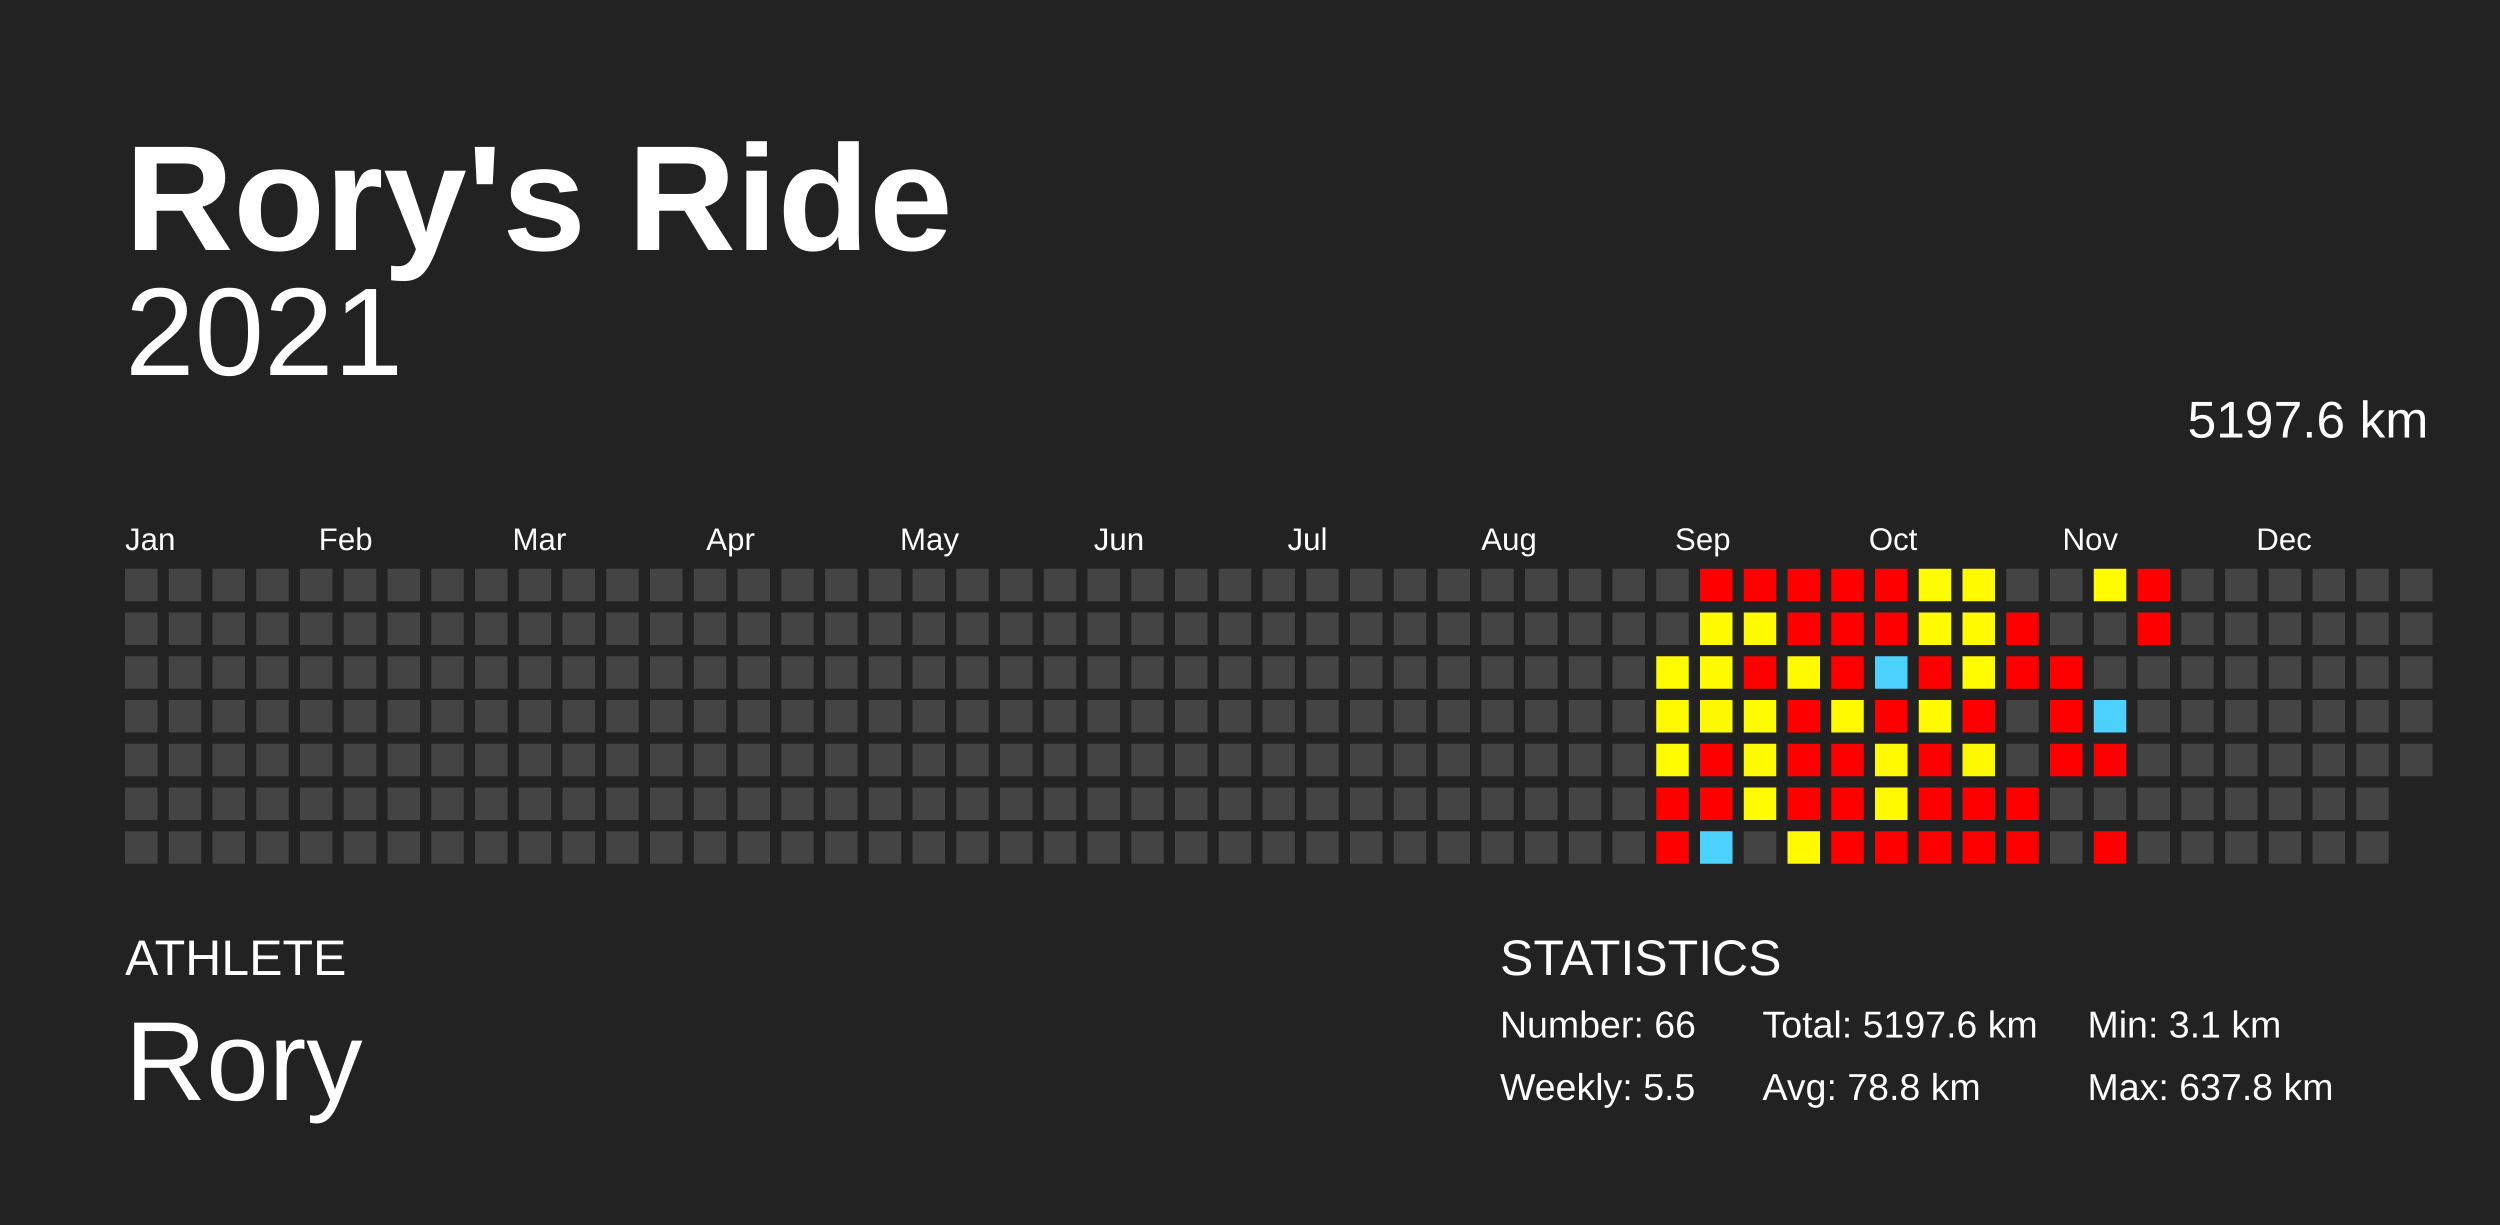
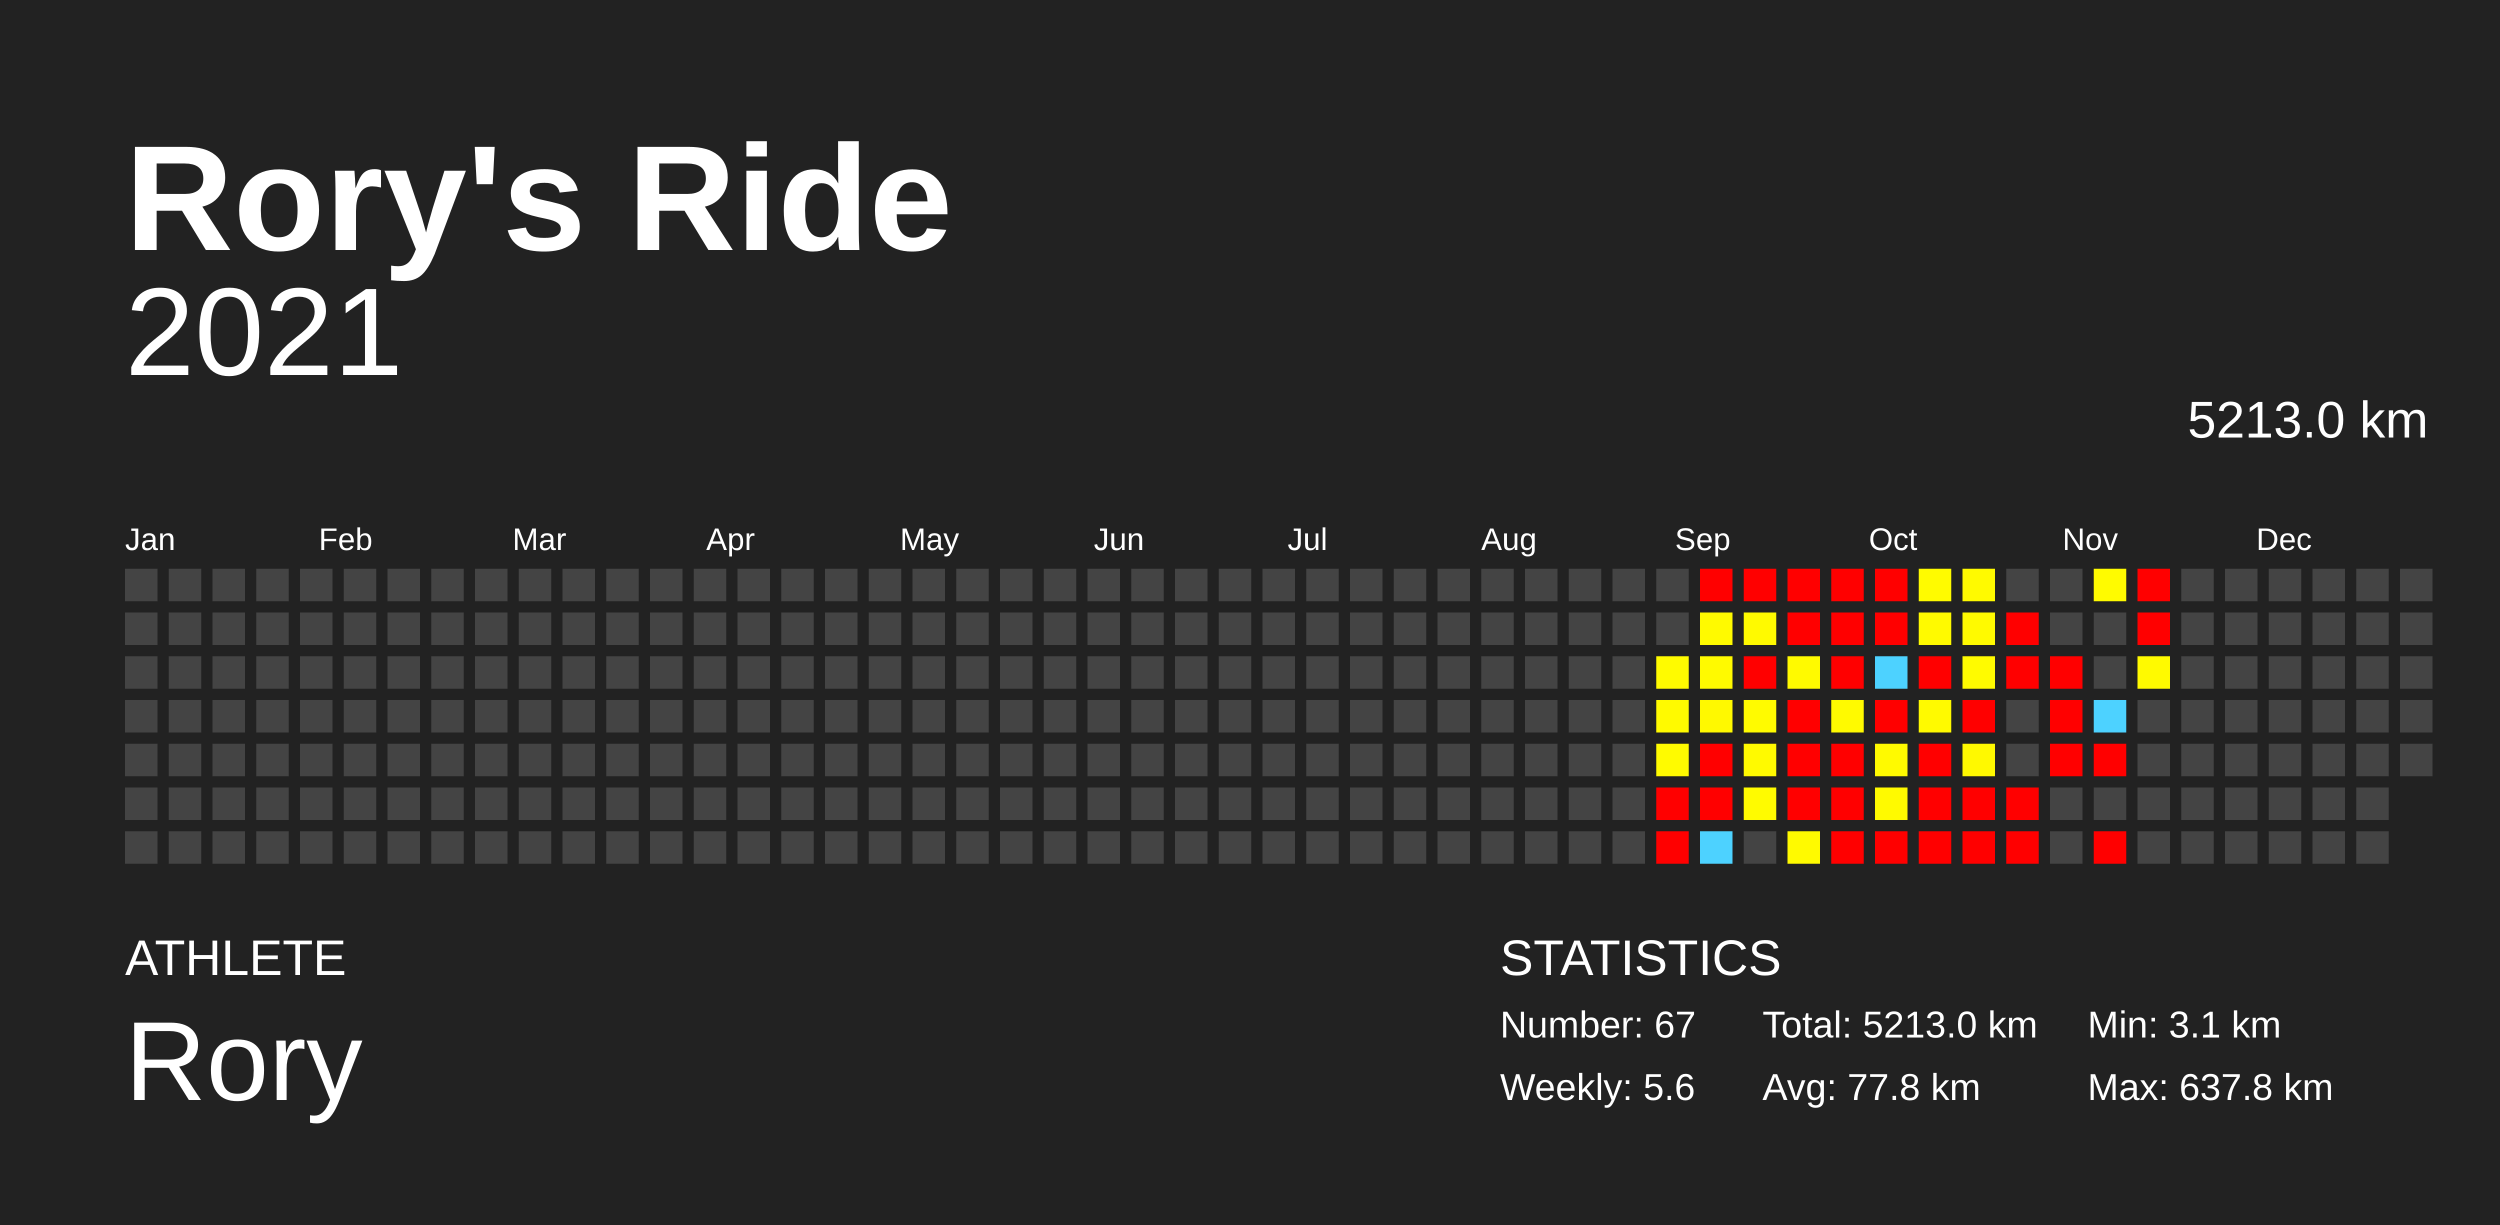
<svg xmlns="http://www.w3.org/2000/svg" baseProfile="full" height="98mm" version="1.1" viewBox="0,0,200,98" width="200mm">
  <defs />
  <rect fill="#222222" height="98" width="200" x="0" y="0" />
  <text fill="#FFFFFF" style="font-size:12px; font-family:Arial; font-weight:bold;" x="10" y="20">Rory's Ride</text>
  <text fill="#FFFFFF" style="font-size:4px; font-family:Arial" x="10" y="78">ATHLETE</text>
  <text fill="#FFFFFF" style="font-size:9px; font-family:Arial" x="10" y="88">Rory</text>
  <text fill="#FFFFFF" style="font-size:4px; font-family:Arial" x="120" y="78">STATISTICS</text>
-   <text fill="#FFFFFF" style="font-size:3px; font-family:Arial" x="120" y="83">Number: 66</text>
-   <text fill="#FFFFFF" style="font-size:3px; font-family:Arial" x="120" y="88">Weekly: 5.5</text>
-   <text fill="#FFFFFF" style="font-size:3px; font-family:Arial" x="141" y="83">Total: 5197.6 km</text>
-   <text fill="#FFFFFF" style="font-size:3px; font-family:Arial" x="141" y="88">Avg: 78.8 km</text>
+   <text fill="#FFFFFF" style="font-size:3px; font-family:Arial" x="120" y="83">Number: 67</text>
+   <text fill="#FFFFFF" style="font-size:3px; font-family:Arial" x="120" y="88">Weekly: 5.6</text>
+   <text fill="#FFFFFF" style="font-size:3px; font-family:Arial" x="141" y="83">Total: 5213.0 km</text>
+   <text fill="#FFFFFF" style="font-size:3px; font-family:Arial" x="141" y="88">Avg: 77.8 km</text>
  <text fill="#FFFFFF" style="font-size:3px; font-family:Arial" x="167" y="83">Min: 3.1 km</text>
  <text fill="#FFFFFF" style="font-size:3px; font-family:Arial" x="167" y="88">Max: 637.8 km</text>
  <text alignment-baseline="hanging" fill="#FFFFFF" style="font-size:10.0px; font-family:Arial;" x="10" y="30">2021</text>
-   <text alignment-baseline="hanging" fill="#FFFFFF" style="font-size:4.125px; font-family:Arial;" x="175" y="35">5197.6 km</text>
+   <text alignment-baseline="hanging" fill="#FFFFFF" style="font-size:4.125px; font-family:Arial;" x="175" y="35">5213.0 km</text>
  <text fill="#FFFFFF" style="font-size:2.5px; font-family:Arial" x="10.0" y="44">Jan</text>
  <text fill="#FFFFFF" style="font-size:2.5px; font-family:Arial" x="25.5" y="44">Feb</text>
  <text fill="#FFFFFF" style="font-size:2.5px; font-family:Arial" x="41.0" y="44">Mar</text>
  <text fill="#FFFFFF" style="font-size:2.5px; font-family:Arial" x="56.5" y="44">Apr</text>
  <text fill="#FFFFFF" style="font-size:2.5px; font-family:Arial" x="72.0" y="44">May</text>
  <text fill="#FFFFFF" style="font-size:2.5px; font-family:Arial" x="87.5" y="44">Jun</text>
  <text fill="#FFFFFF" style="font-size:2.5px; font-family:Arial" x="103.0" y="44">Jul</text>
  <text fill="#FFFFFF" style="font-size:2.5px; font-family:Arial" x="118.5" y="44">Aug</text>
  <text fill="#FFFFFF" style="font-size:2.5px; font-family:Arial" x="134.0" y="44">Sep</text>
  <text fill="#FFFFFF" style="font-size:2.5px; font-family:Arial" x="149.5" y="44">Oct</text>
  <text fill="#FFFFFF" style="font-size:2.5px; font-family:Arial" x="165.0" y="44">Nov</text>
  <text fill="#FFFFFF" style="font-size:2.5px; font-family:Arial" x="180.5" y="44">Dec</text>
  <rect fill="#444444" height="2.6" width="2.6" x="10.0" y="45.5" />
  <rect fill="#444444" height="2.6" width="2.6" x="10.0" y="49.0" />
  <rect fill="#444444" height="2.6" width="2.6" x="10.0" y="52.5" />
  <rect fill="#444444" height="2.6" width="2.6" x="10.0" y="56.0" />
  <rect fill="#444444" height="2.6" width="2.6" x="10.0" y="59.5" />
  <rect fill="#444444" height="2.6" width="2.6" x="10.0" y="63.0" />
  <rect fill="#444444" height="2.6" width="2.6" x="10.0" y="66.5" />
  <rect fill="#444444" height="2.6" width="2.6" x="13.5" y="45.5" />
  <rect fill="#444444" height="2.6" width="2.6" x="13.5" y="49.0" />
  <rect fill="#444444" height="2.6" width="2.6" x="13.5" y="52.5" />
  <rect fill="#444444" height="2.6" width="2.6" x="13.5" y="56.0" />
  <rect fill="#444444" height="2.6" width="2.6" x="13.5" y="59.5" />
  <rect fill="#444444" height="2.6" width="2.6" x="13.5" y="63.0" />
  <rect fill="#444444" height="2.6" width="2.6" x="13.5" y="66.5" />
  <rect fill="#444444" height="2.6" width="2.6" x="17.0" y="45.5" />
  <rect fill="#444444" height="2.6" width="2.6" x="17.0" y="49.0" />
  <rect fill="#444444" height="2.6" width="2.6" x="17.0" y="52.5" />
  <rect fill="#444444" height="2.6" width="2.6" x="17.0" y="56.0" />
  <rect fill="#444444" height="2.6" width="2.6" x="17.0" y="59.5" />
  <rect fill="#444444" height="2.6" width="2.6" x="17.0" y="63.0" />
  <rect fill="#444444" height="2.6" width="2.6" x="17.0" y="66.5" />
  <rect fill="#444444" height="2.6" width="2.6" x="20.5" y="45.5" />
  <rect fill="#444444" height="2.6" width="2.6" x="20.5" y="49.0" />
  <rect fill="#444444" height="2.6" width="2.6" x="20.5" y="52.5" />
  <rect fill="#444444" height="2.6" width="2.6" x="20.5" y="56.0" />
  <rect fill="#444444" height="2.6" width="2.6" x="20.5" y="59.5" />
  <rect fill="#444444" height="2.6" width="2.6" x="20.5" y="63.0" />
  <rect fill="#444444" height="2.6" width="2.6" x="20.5" y="66.5" />
  <rect fill="#444444" height="2.6" width="2.6" x="24.0" y="45.5" />
  <rect fill="#444444" height="2.6" width="2.6" x="24.0" y="49.0" />
  <rect fill="#444444" height="2.6" width="2.6" x="24.0" y="52.5" />
  <rect fill="#444444" height="2.6" width="2.6" x="24.0" y="56.0" />
  <rect fill="#444444" height="2.6" width="2.6" x="24.0" y="59.5" />
  <rect fill="#444444" height="2.6" width="2.6" x="24.0" y="63.0" />
  <rect fill="#444444" height="2.6" width="2.6" x="24.0" y="66.5" />
  <rect fill="#444444" height="2.6" width="2.6" x="27.5" y="45.5" />
  <rect fill="#444444" height="2.6" width="2.6" x="27.5" y="49.0" />
  <rect fill="#444444" height="2.6" width="2.6" x="27.5" y="52.5" />
  <rect fill="#444444" height="2.6" width="2.6" x="27.5" y="56.0" />
  <rect fill="#444444" height="2.6" width="2.6" x="27.5" y="59.5" />
  <rect fill="#444444" height="2.6" width="2.6" x="27.5" y="63.0" />
  <rect fill="#444444" height="2.6" width="2.6" x="27.5" y="66.5" />
  <rect fill="#444444" height="2.6" width="2.6" x="31.0" y="45.5" />
  <rect fill="#444444" height="2.6" width="2.6" x="31.0" y="49.0" />
  <rect fill="#444444" height="2.6" width="2.6" x="31.0" y="52.5" />
  <rect fill="#444444" height="2.6" width="2.6" x="31.0" y="56.0" />
  <rect fill="#444444" height="2.6" width="2.6" x="31.0" y="59.5" />
  <rect fill="#444444" height="2.6" width="2.6" x="31.0" y="63.0" />
  <rect fill="#444444" height="2.6" width="2.6" x="31.0" y="66.5" />
  <rect fill="#444444" height="2.6" width="2.6" x="34.5" y="45.5" />
  <rect fill="#444444" height="2.6" width="2.6" x="34.5" y="49.0" />
  <rect fill="#444444" height="2.6" width="2.6" x="34.5" y="52.5" />
  <rect fill="#444444" height="2.6" width="2.6" x="34.5" y="56.0" />
  <rect fill="#444444" height="2.6" width="2.6" x="34.5" y="59.5" />
  <rect fill="#444444" height="2.6" width="2.6" x="34.5" y="63.0" />
  <rect fill="#444444" height="2.6" width="2.6" x="34.5" y="66.5" />
  <rect fill="#444444" height="2.6" width="2.6" x="38.0" y="45.5" />
  <rect fill="#444444" height="2.6" width="2.6" x="38.0" y="49.0" />
  <rect fill="#444444" height="2.6" width="2.6" x="38.0" y="52.5" />
  <rect fill="#444444" height="2.6" width="2.6" x="38.0" y="56.0" />
  <rect fill="#444444" height="2.6" width="2.6" x="38.0" y="59.5" />
  <rect fill="#444444" height="2.6" width="2.6" x="38.0" y="63.0" />
  <rect fill="#444444" height="2.6" width="2.6" x="38.0" y="66.5" />
  <rect fill="#444444" height="2.6" width="2.6" x="41.5" y="45.5" />
  <rect fill="#444444" height="2.6" width="2.6" x="41.5" y="49.0" />
  <rect fill="#444444" height="2.6" width="2.6" x="41.5" y="52.5" />
  <rect fill="#444444" height="2.6" width="2.6" x="41.5" y="56.0" />
  <rect fill="#444444" height="2.6" width="2.6" x="41.5" y="59.5" />
  <rect fill="#444444" height="2.6" width="2.6" x="41.5" y="63.0" />
  <rect fill="#444444" height="2.6" width="2.6" x="41.5" y="66.5" />
  <rect fill="#444444" height="2.6" width="2.6" x="45.0" y="45.5" />
  <rect fill="#444444" height="2.6" width="2.6" x="45.0" y="49.0" />
  <rect fill="#444444" height="2.6" width="2.6" x="45.0" y="52.5" />
  <rect fill="#444444" height="2.6" width="2.6" x="45.0" y="56.0" />
  <rect fill="#444444" height="2.6" width="2.6" x="45.0" y="59.5" />
  <rect fill="#444444" height="2.6" width="2.6" x="45.0" y="63.0" />
  <rect fill="#444444" height="2.6" width="2.6" x="45.0" y="66.5" />
  <rect fill="#444444" height="2.6" width="2.6" x="48.5" y="45.5" />
  <rect fill="#444444" height="2.6" width="2.6" x="48.5" y="49.0" />
  <rect fill="#444444" height="2.6" width="2.6" x="48.5" y="52.5" />
  <rect fill="#444444" height="2.6" width="2.6" x="48.5" y="56.0" />
  <rect fill="#444444" height="2.6" width="2.6" x="48.5" y="59.5" />
  <rect fill="#444444" height="2.6" width="2.6" x="48.5" y="63.0" />
  <rect fill="#444444" height="2.6" width="2.6" x="48.5" y="66.5" />
  <rect fill="#444444" height="2.6" width="2.6" x="52.0" y="45.5" />
  <rect fill="#444444" height="2.6" width="2.6" x="52.0" y="49.0" />
  <rect fill="#444444" height="2.6" width="2.6" x="52.0" y="52.5" />
  <rect fill="#444444" height="2.6" width="2.6" x="52.0" y="56.0" />
  <rect fill="#444444" height="2.6" width="2.6" x="52.0" y="59.5" />
  <rect fill="#444444" height="2.6" width="2.6" x="52.0" y="63.0" />
  <rect fill="#444444" height="2.6" width="2.6" x="52.0" y="66.5" />
  <rect fill="#444444" height="2.6" width="2.6" x="55.5" y="45.5" />
  <rect fill="#444444" height="2.6" width="2.6" x="55.5" y="49.0" />
  <rect fill="#444444" height="2.6" width="2.6" x="55.5" y="52.5" />
  <rect fill="#444444" height="2.6" width="2.6" x="55.5" y="56.0" />
  <rect fill="#444444" height="2.6" width="2.6" x="55.5" y="59.5" />
  <rect fill="#444444" height="2.6" width="2.6" x="55.5" y="63.0" />
  <rect fill="#444444" height="2.6" width="2.6" x="55.5" y="66.5" />
  <rect fill="#444444" height="2.6" width="2.6" x="59.0" y="45.5" />
  <rect fill="#444444" height="2.6" width="2.6" x="59.0" y="49.0" />
  <rect fill="#444444" height="2.6" width="2.6" x="59.0" y="52.5" />
  <rect fill="#444444" height="2.6" width="2.6" x="59.0" y="56.0" />
  <rect fill="#444444" height="2.6" width="2.6" x="59.0" y="59.5" />
  <rect fill="#444444" height="2.6" width="2.6" x="59.0" y="63.0" />
  <rect fill="#444444" height="2.6" width="2.6" x="59.0" y="66.5" />
  <rect fill="#444444" height="2.6" width="2.6" x="62.5" y="45.5" />
  <rect fill="#444444" height="2.6" width="2.6" x="62.5" y="49.0" />
  <rect fill="#444444" height="2.6" width="2.6" x="62.5" y="52.5" />
  <rect fill="#444444" height="2.6" width="2.6" x="62.5" y="56.0" />
  <rect fill="#444444" height="2.6" width="2.6" x="62.5" y="59.5" />
  <rect fill="#444444" height="2.6" width="2.6" x="62.5" y="63.0" />
  <rect fill="#444444" height="2.6" width="2.6" x="62.5" y="66.5" />
  <rect fill="#444444" height="2.6" width="2.6" x="66.0" y="45.5" />
  <rect fill="#444444" height="2.6" width="2.6" x="66.0" y="49.0" />
  <rect fill="#444444" height="2.6" width="2.6" x="66.0" y="52.5" />
  <rect fill="#444444" height="2.6" width="2.6" x="66.0" y="56.0" />
  <rect fill="#444444" height="2.6" width="2.6" x="66.0" y="59.5" />
  <rect fill="#444444" height="2.6" width="2.6" x="66.0" y="63.0" />
  <rect fill="#444444" height="2.6" width="2.6" x="66.0" y="66.5" />
  <rect fill="#444444" height="2.6" width="2.6" x="69.5" y="45.5" />
  <rect fill="#444444" height="2.6" width="2.6" x="69.5" y="49.0" />
  <rect fill="#444444" height="2.6" width="2.6" x="69.5" y="52.5" />
  <rect fill="#444444" height="2.6" width="2.6" x="69.5" y="56.0" />
  <rect fill="#444444" height="2.6" width="2.6" x="69.5" y="59.5" />
  <rect fill="#444444" height="2.6" width="2.6" x="69.5" y="63.0" />
  <rect fill="#444444" height="2.6" width="2.6" x="69.5" y="66.5" />
  <rect fill="#444444" height="2.6" width="2.6" x="73.0" y="45.5" />
  <rect fill="#444444" height="2.6" width="2.6" x="73.0" y="49.0" />
  <rect fill="#444444" height="2.6" width="2.6" x="73.0" y="52.5" />
  <rect fill="#444444" height="2.6" width="2.6" x="73.0" y="56.0" />
  <rect fill="#444444" height="2.6" width="2.6" x="73.0" y="59.5" />
  <rect fill="#444444" height="2.6" width="2.6" x="73.0" y="63.0" />
  <rect fill="#444444" height="2.6" width="2.6" x="73.0" y="66.5" />
  <rect fill="#444444" height="2.6" width="2.6" x="76.5" y="45.5" />
  <rect fill="#444444" height="2.6" width="2.6" x="76.5" y="49.0" />
  <rect fill="#444444" height="2.6" width="2.6" x="76.5" y="52.5" />
  <rect fill="#444444" height="2.6" width="2.6" x="76.5" y="56.0" />
  <rect fill="#444444" height="2.6" width="2.6" x="76.5" y="59.5" />
  <rect fill="#444444" height="2.6" width="2.6" x="76.5" y="63.0" />
  <rect fill="#444444" height="2.6" width="2.6" x="76.5" y="66.5" />
  <rect fill="#444444" height="2.6" width="2.6" x="80.0" y="45.5" />
  <rect fill="#444444" height="2.6" width="2.6" x="80.0" y="49.0" />
  <rect fill="#444444" height="2.6" width="2.6" x="80.0" y="52.5" />
  <rect fill="#444444" height="2.6" width="2.6" x="80.0" y="56.0" />
  <rect fill="#444444" height="2.6" width="2.6" x="80.0" y="59.5" />
  <rect fill="#444444" height="2.6" width="2.6" x="80.0" y="63.0" />
  <rect fill="#444444" height="2.6" width="2.6" x="80.0" y="66.5" />
  <rect fill="#444444" height="2.6" width="2.6" x="83.5" y="45.5" />
  <rect fill="#444444" height="2.6" width="2.6" x="83.5" y="49.0" />
  <rect fill="#444444" height="2.6" width="2.6" x="83.5" y="52.5" />
  <rect fill="#444444" height="2.6" width="2.6" x="83.5" y="56.0" />
  <rect fill="#444444" height="2.6" width="2.6" x="83.5" y="59.5" />
  <rect fill="#444444" height="2.6" width="2.6" x="83.5" y="63.0" />
  <rect fill="#444444" height="2.6" width="2.6" x="83.5" y="66.5" />
  <rect fill="#444444" height="2.6" width="2.6" x="87.0" y="45.5" />
  <rect fill="#444444" height="2.6" width="2.6" x="87.0" y="49.0" />
  <rect fill="#444444" height="2.6" width="2.6" x="87.0" y="52.5" />
  <rect fill="#444444" height="2.6" width="2.6" x="87.0" y="56.0" />
  <rect fill="#444444" height="2.6" width="2.6" x="87.0" y="59.5" />
  <rect fill="#444444" height="2.6" width="2.6" x="87.0" y="63.0" />
  <rect fill="#444444" height="2.6" width="2.6" x="87.0" y="66.5" />
  <rect fill="#444444" height="2.6" width="2.6" x="90.5" y="45.5" />
  <rect fill="#444444" height="2.6" width="2.6" x="90.5" y="49.0" />
  <rect fill="#444444" height="2.6" width="2.6" x="90.5" y="52.5" />
  <rect fill="#444444" height="2.6" width="2.6" x="90.5" y="56.0" />
  <rect fill="#444444" height="2.6" width="2.6" x="90.5" y="59.5" />
  <rect fill="#444444" height="2.6" width="2.6" x="90.5" y="63.0" />
  <rect fill="#444444" height="2.6" width="2.6" x="90.5" y="66.5" />
  <rect fill="#444444" height="2.6" width="2.6" x="94.0" y="45.5" />
  <rect fill="#444444" height="2.6" width="2.6" x="94.0" y="49.0" />
  <rect fill="#444444" height="2.6" width="2.6" x="94.0" y="52.5" />
  <rect fill="#444444" height="2.6" width="2.6" x="94.0" y="56.0" />
  <rect fill="#444444" height="2.6" width="2.6" x="94.0" y="59.5" />
  <rect fill="#444444" height="2.6" width="2.6" x="94.0" y="63.0" />
  <rect fill="#444444" height="2.6" width="2.6" x="94.0" y="66.5" />
  <rect fill="#444444" height="2.6" width="2.6" x="97.5" y="45.5" />
  <rect fill="#444444" height="2.6" width="2.6" x="97.5" y="49.0" />
  <rect fill="#444444" height="2.6" width="2.6" x="97.5" y="52.5" />
  <rect fill="#444444" height="2.6" width="2.6" x="97.5" y="56.0" />
  <rect fill="#444444" height="2.6" width="2.6" x="97.5" y="59.5" />
  <rect fill="#444444" height="2.6" width="2.6" x="97.5" y="63.0" />
  <rect fill="#444444" height="2.6" width="2.6" x="97.5" y="66.5" />
  <rect fill="#444444" height="2.6" width="2.6" x="101.0" y="45.5" />
  <rect fill="#444444" height="2.6" width="2.6" x="101.0" y="49.0" />
  <rect fill="#444444" height="2.6" width="2.6" x="101.0" y="52.5" />
  <rect fill="#444444" height="2.6" width="2.6" x="101.0" y="56.0" />
  <rect fill="#444444" height="2.6" width="2.6" x="101.0" y="59.5" />
  <rect fill="#444444" height="2.6" width="2.6" x="101.0" y="63.0" />
  <rect fill="#444444" height="2.6" width="2.6" x="101.0" y="66.5" />
  <rect fill="#444444" height="2.6" width="2.6" x="104.5" y="45.5" />
  <rect fill="#444444" height="2.6" width="2.6" x="104.5" y="49.0" />
  <rect fill="#444444" height="2.6" width="2.6" x="104.5" y="52.5" />
  <rect fill="#444444" height="2.6" width="2.6" x="104.5" y="56.0" />
  <rect fill="#444444" height="2.6" width="2.6" x="104.5" y="59.5" />
  <rect fill="#444444" height="2.6" width="2.6" x="104.5" y="63.0" />
  <rect fill="#444444" height="2.6" width="2.6" x="104.5" y="66.5" />
  <rect fill="#444444" height="2.6" width="2.6" x="108.0" y="45.5" />
  <rect fill="#444444" height="2.6" width="2.6" x="108.0" y="49.0" />
  <rect fill="#444444" height="2.6" width="2.6" x="108.0" y="52.5" />
  <rect fill="#444444" height="2.6" width="2.6" x="108.0" y="56.0" />
  <rect fill="#444444" height="2.6" width="2.6" x="108.0" y="59.5" />
  <rect fill="#444444" height="2.6" width="2.6" x="108.0" y="63.0" />
  <rect fill="#444444" height="2.6" width="2.6" x="108.0" y="66.5" />
  <rect fill="#444444" height="2.6" width="2.6" x="111.5" y="45.5" />
  <rect fill="#444444" height="2.6" width="2.6" x="111.5" y="49.0" />
  <rect fill="#444444" height="2.6" width="2.6" x="111.5" y="52.5" />
  <rect fill="#444444" height="2.6" width="2.6" x="111.5" y="56.0" />
  <rect fill="#444444" height="2.6" width="2.6" x="111.5" y="59.5" />
  <rect fill="#444444" height="2.6" width="2.6" x="111.5" y="63.0" />
  <rect fill="#444444" height="2.6" width="2.6" x="111.5" y="66.5" />
  <rect fill="#444444" height="2.6" width="2.6" x="115.0" y="45.5" />
  <rect fill="#444444" height="2.6" width="2.6" x="115.0" y="49.0" />
  <rect fill="#444444" height="2.6" width="2.6" x="115.0" y="52.5" />
  <rect fill="#444444" height="2.6" width="2.6" x="115.0" y="56.0" />
  <rect fill="#444444" height="2.6" width="2.6" x="115.0" y="59.5" />
  <rect fill="#444444" height="2.6" width="2.6" x="115.0" y="63.0" />
  <rect fill="#444444" height="2.6" width="2.6" x="115.0" y="66.5" />
  <rect fill="#444444" height="2.6" width="2.6" x="118.5" y="45.5" />
  <rect fill="#444444" height="2.6" width="2.6" x="118.5" y="49.0" />
  <rect fill="#444444" height="2.6" width="2.6" x="118.5" y="52.5" />
  <rect fill="#444444" height="2.6" width="2.6" x="118.5" y="56.0" />
  <rect fill="#444444" height="2.6" width="2.6" x="118.5" y="59.5" />
  <rect fill="#444444" height="2.6" width="2.6" x="118.5" y="63.0" />
  <rect fill="#444444" height="2.6" width="2.6" x="118.5" y="66.5" />
  <rect fill="#444444" height="2.6" width="2.6" x="122.0" y="45.5" />
  <rect fill="#444444" height="2.6" width="2.6" x="122.0" y="49.0" />
  <rect fill="#444444" height="2.6" width="2.6" x="122.0" y="52.5" />
  <rect fill="#444444" height="2.6" width="2.6" x="122.0" y="56.0" />
  <rect fill="#444444" height="2.6" width="2.6" x="122.0" y="59.5" />
  <rect fill="#444444" height="2.6" width="2.6" x="122.0" y="63.0" />
  <rect fill="#444444" height="2.6" width="2.6" x="122.0" y="66.5" />
  <rect fill="#444444" height="2.6" width="2.6" x="125.5" y="45.5" />
  <rect fill="#444444" height="2.6" width="2.6" x="125.5" y="49.0" />
  <rect fill="#444444" height="2.6" width="2.6" x="125.5" y="52.5" />
  <rect fill="#444444" height="2.6" width="2.6" x="125.5" y="56.0" />
  <rect fill="#444444" height="2.6" width="2.6" x="125.5" y="59.5" />
  <rect fill="#444444" height="2.6" width="2.6" x="125.5" y="63.0" />
  <rect fill="#444444" height="2.6" width="2.6" x="125.5" y="66.5" />
  <rect fill="#444444" height="2.6" width="2.6" x="129.0" y="45.5" />
  <rect fill="#444444" height="2.6" width="2.6" x="129.0" y="49.0" />
  <rect fill="#444444" height="2.6" width="2.6" x="129.0" y="52.5" />
  <rect fill="#444444" height="2.6" width="2.6" x="129.0" y="56.0" />
  <rect fill="#444444" height="2.6" width="2.6" x="129.0" y="59.5" />
  <rect fill="#444444" height="2.6" width="2.6" x="129.0" y="63.0" />
  <rect fill="#444444" height="2.6" width="2.6" x="129.0" y="66.5" />
  <rect fill="#444444" height="2.6" width="2.6" x="132.5" y="45.5" />
  <rect fill="#444444" height="2.6" width="2.6" x="132.5" y="49.0" />
  <rect fill="#fffb00" height="2.6" width="2.6" x="132.5" y="52.5" />
  <rect fill="#fffa00" height="2.6" width="2.6" x="132.5" y="56.0" />
  <rect fill="#fffb00" height="2.6" width="2.6" x="132.5" y="59.5" />
  <rect fill="red" height="2.6" width="2.6" x="132.5" y="63.0" />
  <rect fill="red" height="2.6" width="2.6" x="132.5" y="66.5" />
  <rect fill="red" height="2.6" width="2.6" x="136.0" y="45.5" />
  <rect fill="#fffa00" height="2.6" width="2.6" x="136.0" y="49.0" />
  <rect fill="#fffa00" height="2.6" width="2.6" x="136.0" y="52.5" />
  <rect fill="#fff900" height="2.6" width="2.6" x="136.0" y="56.0" />
  <rect fill="red" height="2.6" width="2.6" x="136.0" y="59.5" />
  <rect fill="red" height="2.6" width="2.6" x="136.0" y="63.0" />
  <rect fill="#4dd2ff" height="2.6" width="2.6" x="136.0" y="66.5" />
  <rect fill="red" height="2.6" width="2.6" x="139.5" y="45.5" />
  <rect fill="#fffa00" height="2.6" width="2.6" x="139.5" y="49.0" />
  <rect fill="red" height="2.6" width="2.6" x="139.5" y="52.5" />
  <rect fill="#fffb00" height="2.6" width="2.6" x="139.5" y="56.0" />
  <rect fill="#fffa00" height="2.6" width="2.6" x="139.5" y="59.5" />
  <rect fill="#fffb00" height="2.6" width="2.6" x="139.5" y="63.0" />
  <rect fill="#444444" height="2.6" width="2.6" x="139.5" y="66.5" />
  <rect fill="red" height="2.6" width="2.6" x="143.0" y="45.5" />
  <rect fill="red" height="2.6" width="2.6" x="143.0" y="49.0" />
  <rect fill="#fffa00" height="2.6" width="2.6" x="143.0" y="52.5" />
  <rect fill="red" height="2.6" width="2.6" x="143.0" y="56.0" />
  <rect fill="red" height="2.6" width="2.6" x="143.0" y="59.5" />
  <rect fill="red" height="2.6" width="2.6" x="143.0" y="63.0" />
  <rect fill="#fffa00" height="2.6" width="2.6" x="143.0" y="66.5" />
  <rect fill="red" height="2.6" width="2.6" x="146.5" y="45.5" />
  <rect fill="red" height="2.6" width="2.6" x="146.5" y="49.0" />
  <rect fill="red" height="2.6" width="2.6" x="146.5" y="52.5" />
  <rect fill="#fffa00" height="2.6" width="2.6" x="146.5" y="56.0" />
  <rect fill="red" height="2.6" width="2.6" x="146.5" y="59.5" />
  <rect fill="red" height="2.6" width="2.6" x="146.5" y="63.0" />
  <rect fill="red" height="2.6" width="2.6" x="146.5" y="66.5" />
  <rect fill="red" height="2.6" width="2.6" x="150.0" y="45.5" />
  <rect fill="red" height="2.6" width="2.6" x="150.0" y="49.0" />
  <rect fill="#4dd2ff" height="2.6" width="2.6" x="150.0" y="52.5" />
  <rect fill="red" height="2.6" width="2.6" x="150.0" y="56.0" />
  <rect fill="#fffa00" height="2.6" width="2.6" x="150.0" y="59.5" />
  <rect fill="#fffa00" height="2.6" width="2.6" x="150.0" y="63.0" />
  <rect fill="red" height="2.6" width="2.6" x="150.0" y="66.5" />
  <rect fill="#fffb00" height="2.6" width="2.6" x="153.5" y="45.5" />
  <rect fill="#fffa00" height="2.6" width="2.6" x="153.5" y="49.0" />
  <rect fill="red" height="2.6" width="2.6" x="153.5" y="52.5" />
  <rect fill="#fffa00" height="2.6" width="2.6" x="153.5" y="56.0" />
  <rect fill="red" height="2.6" width="2.6" x="153.5" y="59.5" />
  <rect fill="red" height="2.6" width="2.6" x="153.5" y="63.0" />
  <rect fill="red" height="2.6" width="2.6" x="153.5" y="66.5" />
  <rect fill="#fffa00" height="2.6" width="2.6" x="157.0" y="45.5" />
  <rect fill="#fffa00" height="2.6" width="2.6" x="157.0" y="49.0" />
  <rect fill="#fffb00" height="2.6" width="2.6" x="157.0" y="52.5" />
  <rect fill="red" height="2.6" width="2.6" x="157.0" y="56.0" />
  <rect fill="#fff900" height="2.6" width="2.6" x="157.0" y="59.5" />
  <rect fill="red" height="2.6" width="2.6" x="157.0" y="63.0" />
  <rect fill="red" height="2.6" width="2.6" x="157.0" y="66.5" />
  <rect fill="#444444" height="2.6" width="2.6" x="160.5" y="45.5" />
  <rect fill="red" height="2.6" width="2.6" x="160.5" y="49.0" />
  <rect fill="red" height="2.6" width="2.6" x="160.5" y="52.5" />
  <rect fill="#444444" height="2.6" width="2.6" x="160.5" y="56.0" />
  <rect fill="#444444" height="2.6" width="2.6" x="160.5" y="59.5" />
  <rect fill="red" height="2.6" width="2.6" x="160.5" y="63.0" />
  <rect fill="red" height="2.6" width="2.6" x="160.5" y="66.5" />
  <rect fill="#444444" height="2.6" width="2.6" x="164.0" y="45.5" />
  <rect fill="#444444" height="2.6" width="2.6" x="164.0" y="49.0" />
  <rect fill="red" height="2.6" width="2.6" x="164.0" y="52.5" />
  <rect fill="red" height="2.6" width="2.6" x="164.0" y="56.0" />
  <rect fill="red" height="2.6" width="2.6" x="164.0" y="59.5" />
  <rect fill="#444444" height="2.6" width="2.6" x="164.0" y="63.0" />
  <rect fill="#444444" height="2.6" width="2.6" x="164.0" y="66.5" />
  <rect fill="#fffb00" height="2.6" width="2.6" x="167.5" y="45.5" />
  <rect fill="#444444" height="2.6" width="2.6" x="167.5" y="49.0" />
  <rect fill="#444444" height="2.6" width="2.6" x="167.5" y="52.5" />
  <rect fill="#4dd2ff" height="2.6" width="2.6" x="167.5" y="56.0" />
  <rect fill="red" height="2.6" width="2.6" x="167.5" y="59.5" />
  <rect fill="#444444" height="2.6" width="2.6" x="167.5" y="63.0" />
  <rect fill="red" height="2.6" width="2.6" x="167.5" y="66.5" />
  <rect fill="red" height="2.6" width="2.6" x="171.0" y="45.5" />
  <rect fill="red" height="2.6" width="2.6" x="171.0" y="49.0" />
-   <rect fill="#444444" height="2.6" width="2.6" x="171.0" y="52.5" />
+   <rect fill="#fffa00" height="2.6" width="2.6" x="171.0" y="52.5" />
  <rect fill="#444444" height="2.6" width="2.6" x="171.0" y="56.0" />
  <rect fill="#444444" height="2.6" width="2.6" x="171.0" y="59.5" />
  <rect fill="#444444" height="2.6" width="2.6" x="171.0" y="63.0" />
  <rect fill="#444444" height="2.6" width="2.6" x="171.0" y="66.5" />
  <rect fill="#444444" height="2.6" width="2.6" x="174.5" y="45.5" />
  <rect fill="#444444" height="2.6" width="2.6" x="174.5" y="49.0" />
  <rect fill="#444444" height="2.6" width="2.6" x="174.5" y="52.5" />
  <rect fill="#444444" height="2.6" width="2.6" x="174.5" y="56.0" />
  <rect fill="#444444" height="2.6" width="2.6" x="174.5" y="59.5" />
  <rect fill="#444444" height="2.6" width="2.6" x="174.5" y="63.0" />
  <rect fill="#444444" height="2.6" width="2.6" x="174.5" y="66.5" />
  <rect fill="#444444" height="2.6" width="2.6" x="178.0" y="45.5" />
  <rect fill="#444444" height="2.6" width="2.6" x="178.0" y="49.0" />
  <rect fill="#444444" height="2.6" width="2.6" x="178.0" y="52.5" />
  <rect fill="#444444" height="2.6" width="2.6" x="178.0" y="56.0" />
  <rect fill="#444444" height="2.6" width="2.6" x="178.0" y="59.5" />
  <rect fill="#444444" height="2.6" width="2.6" x="178.0" y="63.0" />
  <rect fill="#444444" height="2.6" width="2.6" x="178.0" y="66.5" />
  <rect fill="#444444" height="2.6" width="2.6" x="181.5" y="45.5" />
  <rect fill="#444444" height="2.6" width="2.6" x="181.5" y="49.0" />
  <rect fill="#444444" height="2.6" width="2.6" x="181.5" y="52.5" />
  <rect fill="#444444" height="2.6" width="2.6" x="181.5" y="56.0" />
  <rect fill="#444444" height="2.6" width="2.6" x="181.5" y="59.5" />
  <rect fill="#444444" height="2.6" width="2.6" x="181.5" y="63.0" />
  <rect fill="#444444" height="2.6" width="2.6" x="181.5" y="66.5" />
  <rect fill="#444444" height="2.6" width="2.6" x="185.0" y="45.5" />
  <rect fill="#444444" height="2.6" width="2.6" x="185.0" y="49.0" />
  <rect fill="#444444" height="2.6" width="2.6" x="185.0" y="52.5" />
  <rect fill="#444444" height="2.6" width="2.6" x="185.0" y="56.0" />
  <rect fill="#444444" height="2.6" width="2.6" x="185.0" y="59.5" />
  <rect fill="#444444" height="2.6" width="2.6" x="185.0" y="63.0" />
  <rect fill="#444444" height="2.6" width="2.6" x="185.0" y="66.5" />
  <rect fill="#444444" height="2.6" width="2.6" x="188.5" y="45.5" />
  <rect fill="#444444" height="2.6" width="2.6" x="188.5" y="49.0" />
  <rect fill="#444444" height="2.6" width="2.6" x="188.5" y="52.5" />
  <rect fill="#444444" height="2.6" width="2.6" x="188.5" y="56.0" />
  <rect fill="#444444" height="2.6" width="2.6" x="188.5" y="59.5" />
  <rect fill="#444444" height="2.6" width="2.6" x="188.5" y="63.0" />
  <rect fill="#444444" height="2.6" width="2.6" x="188.5" y="66.5" />
  <rect fill="#444444" height="2.6" width="2.6" x="192.0" y="45.5" />
  <rect fill="#444444" height="2.6" width="2.6" x="192.0" y="49.0" />
  <rect fill="#444444" height="2.6" width="2.6" x="192.0" y="52.5" />
  <rect fill="#444444" height="2.6" width="2.6" x="192.0" y="56.0" />
  <rect fill="#444444" height="2.6" width="2.6" x="192.0" y="59.5" />
</svg>
